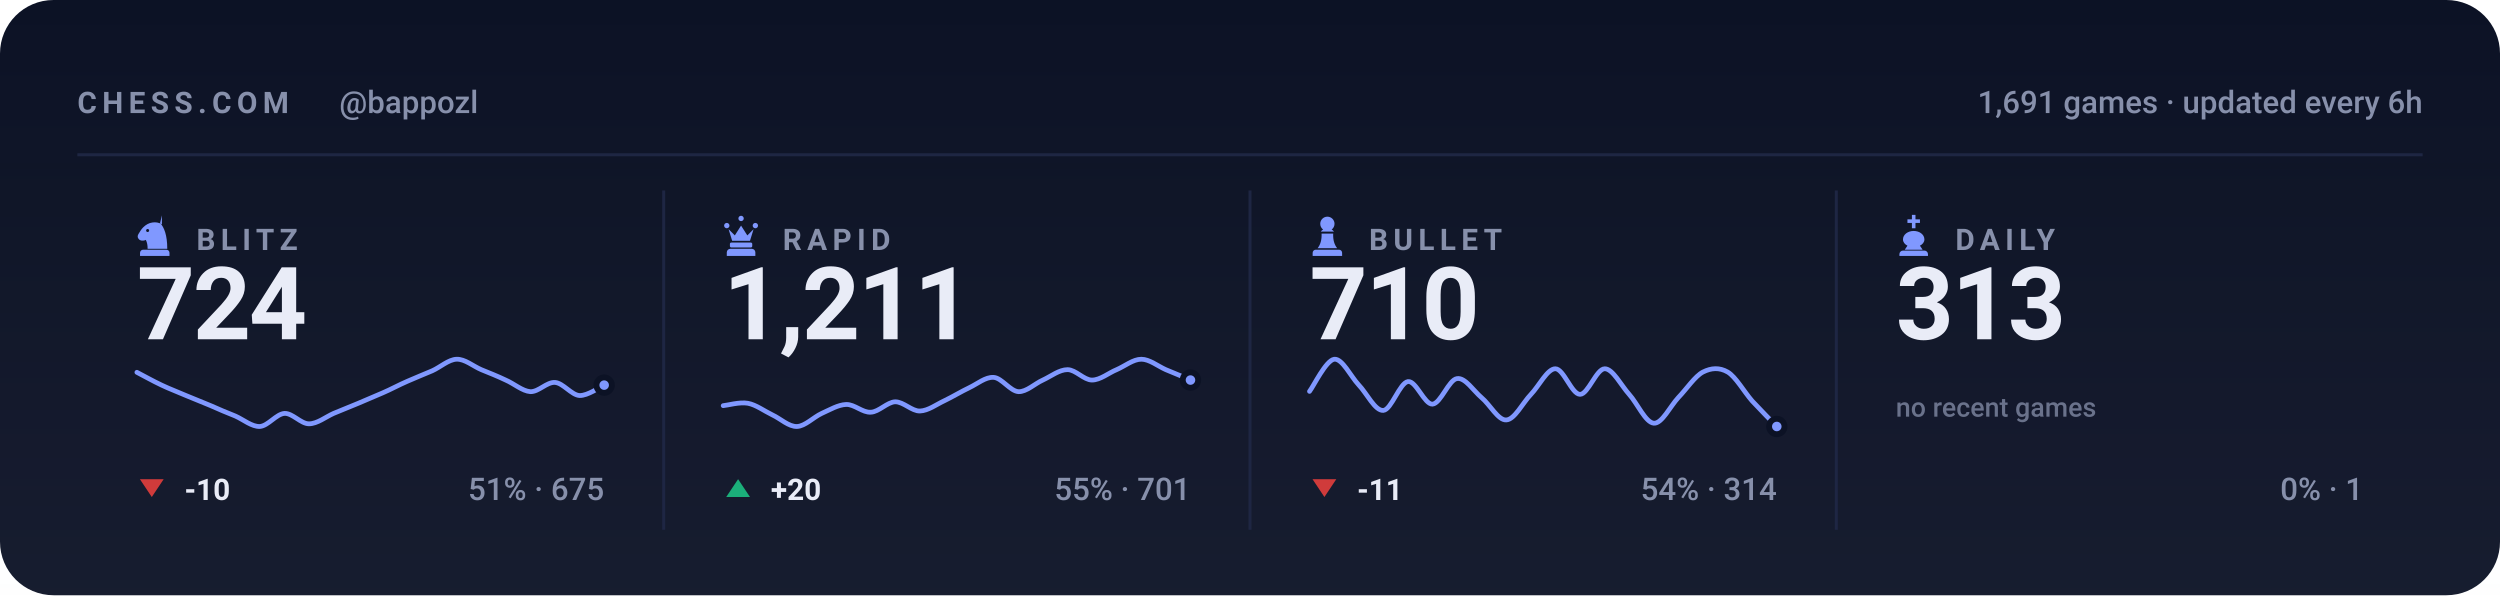
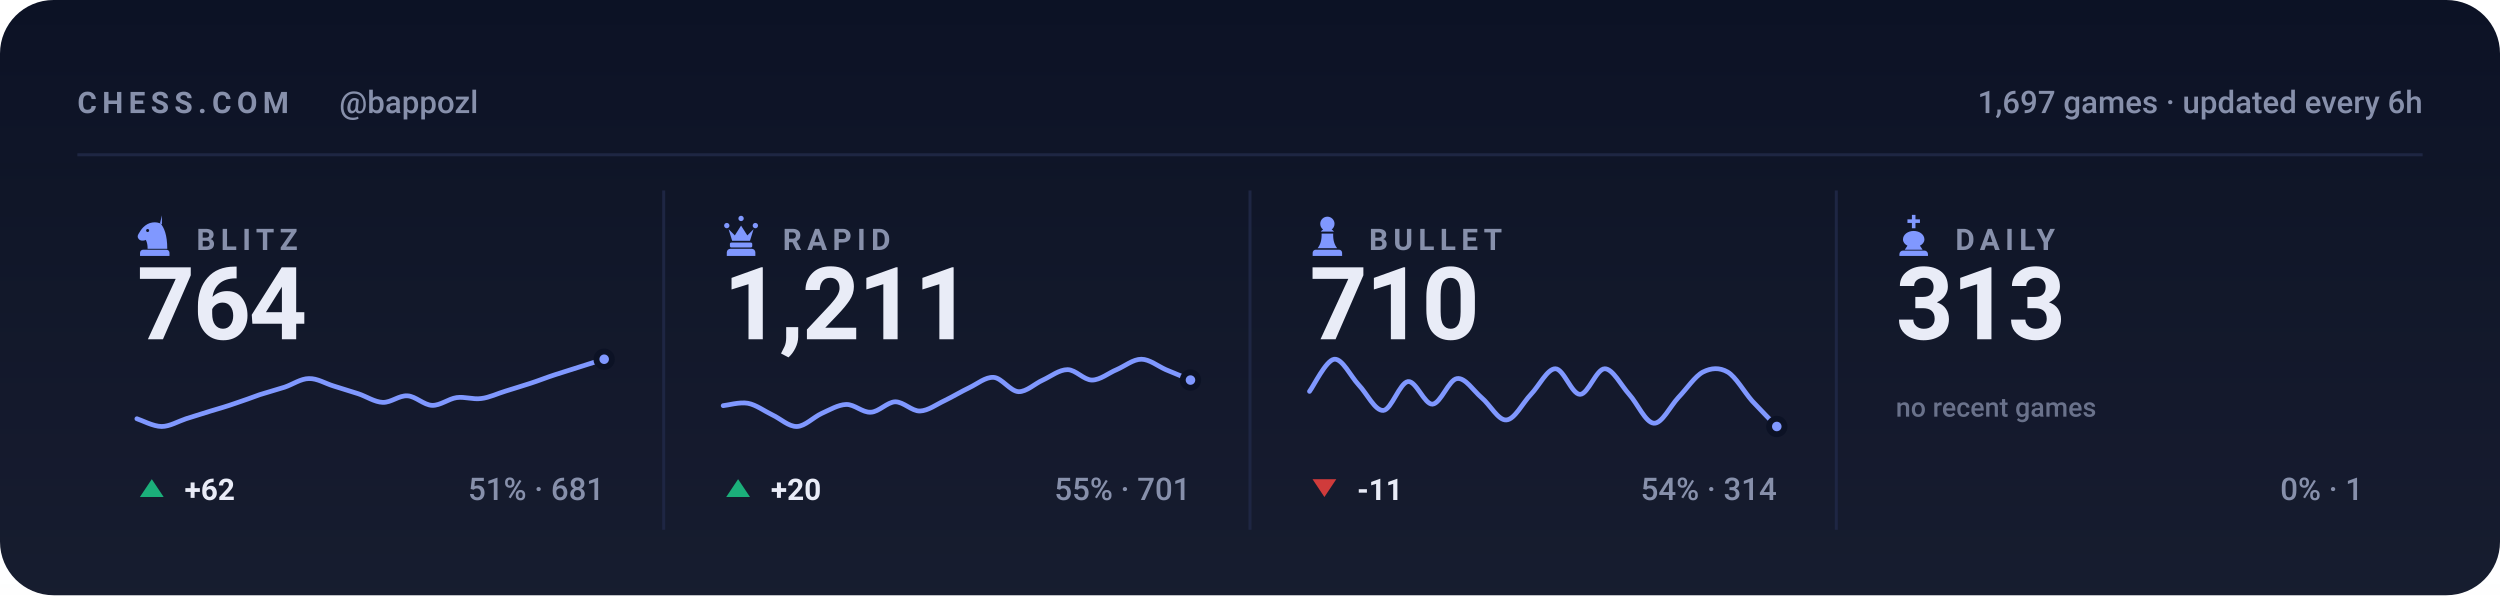
<svg xmlns="http://www.w3.org/2000/svg" viewBox="0 0 840 200" width="840" height="200" role="img" aria-label="Chess.com stats for bappozl across blitz, rapid, bullet and daily">
  <style>svg{font-family:-apple-system,BlinkMacSystemFont,'Segoe UI',Roboto,'Helvetica Neue',Arial,sans-serif}text{fill:#e9ecf7;white-space:pre}.bg{fill:#0c1225}.acc{fill:#8098ff}.win{fill:#1baf7a}.draw{fill:#8b8f96}.loss{fill:#d03b3b}.lbl{font-size:10px;font-weight:600;letter-spacing:.18em;fill:#8790ab}.cap{font-size:10.5px;font-weight:500;fill:#8790ab}.num{font-family:-apple-system,BlinkMacSystemFont,'Segoe UI',Roboto,'Helvetica Neue',Arial,sans-serif;font-weight:700;letter-spacing:-.02em}.tick{font-size:9px;font-weight:500;fill:#8790ab;opacity:.75}.dl{font-size:10px;font-weight:600}.rule{stroke:#1e2643;stroke-width:1;fill:none}.grid{stroke:#1e2643;stroke-width:1;fill:none;opacity:.7}.ln{fill:none;stroke:#8098ff;stroke-width:2;stroke-linecap:round;stroke-linejoin:round}.ring{stroke:#0c1225;stroke-width:2}.hollow{fill:none;stroke-width:1.5}.sq{fill:#e9ecf7;opacity:.035}</style>
  <rect class="bg" width="840" height="200" rx="18" />
  <defs>
    <linearGradient id="gp" x1="0" y1="0" x2="0" y2="1">
      <stop offset="0" stop-color="#e9ecf7" stop-opacity="0" />
      <stop offset="1" stop-color="#e9ecf7" stop-opacity=".05" />
    </linearGradient>
  </defs>
  <rect width="840" height="200" fill="url(#gp)" />
  <text class="lbl" x="26" y="38">CHESS.COM</text>
  <text class="cap" x="114" y="38">@bappozl</text>
-   <text class="cap" x="814" y="38" text-anchor="end">1,691 games · updated every 6h</text>
+   <text class="cap" x="814" y="38" text-anchor="end">1,697 games · updated every 6h</text>
  <line class="rule" x1="26" y1="52" x2="814" y2="52" />
  <g class="acc" transform="translate(44.5,71.6) scale(0.15)">
    <path fill-rule="evenodd" d="M66 5l-4 17c9 10 16 27 16 58H34c0-8-1-14-4-20-6 3-13 2-16-2-3-3-3-8 0-12 3-5 6-10 10-14 6-6 13-10 21-11 7-1 14 0 21 4zM37.4 39a3.4 3.4 0 1 0-6.8 0 3.4 3.4 0 1 0 6.8 0zM24 82h52c3.9 0 7 3.1 7 7v7H17v-7c0-3.9 3.1-7 7-7z" />
  </g>
  <text class="lbl" x="66" y="84">BLITZ</text>
-   <text class="num" x="46" y="114" style="font-size:34px">724</text>
-   <path class="ln" style="stroke-width:1.6" d="M46.0 125.1C47.4 125.8 51.5 128.1 54.3 129.4C57.0 130.7 59.8 131.7 62.5 132.9C65.3 134.0 68.0 135.2 70.8 136.3C73.5 137.5 76.3 138.7 79.1 139.8C81.8 141.0 84.6 143.4 87.3 143.3C90.1 143.1 92.8 139.1 95.6 138.9C98.3 138.8 101.1 142.4 103.8 142.4C106.6 142.4 109.4 140.1 112.1 138.9C114.9 137.8 117.6 136.6 120.4 135.5C123.1 134.3 125.9 133.2 128.6 132.0C131.4 130.8 134.1 129.3 136.9 128.1C139.6 126.9 142.4 125.8 145.2 124.6C147.9 123.4 150.7 120.8 153.4 120.7C156.2 120.6 158.9 123.0 161.7 124.2C164.4 125.3 167.2 126.4 169.9 127.7C172.7 128.9 175.5 131.4 178.2 131.6C181.0 131.7 183.7 128.3 186.5 128.5C189.2 128.7 192.0 132.7 194.7 132.9C197.5 133.0 201.6 130.0 203.0 129.4" />
-   <circle class="acc ring" cx="203.0" cy="129.4" r="2.6" />
-   <path fill="#d03b3b" d="M51 167L55 161H47Z" />
-   <text class="dl" x="62" y="168" fill="#d03b3b">-10</text>
-   <text class="cap" x="203" y="168" text-anchor="end">51% · 675</text>
+   <text class="num" x="46" y="114" style="font-size:34px">764</text>
+   <path class="ln" style="stroke-width:1.6" d="M46.0 140.7C47.4 141.1 51.5 143.3 54.3 143.3C57.0 143.3 59.8 141.6 62.5 140.7C65.3 139.8 68.0 139.0 70.8 138.1C73.5 137.3 76.3 136.5 79.1 135.5C81.8 134.6 84.6 133.6 87.3 132.6C90.1 131.7 92.8 131.0 95.6 130.1C98.3 129.2 101.1 127.2 103.8 127.2C106.6 127.1 109.4 128.9 112.1 129.7C114.9 130.6 117.6 131.4 120.4 132.3C123.1 133.2 125.9 135.1 128.6 135.2C131.4 135.3 134.1 132.8 136.9 133.0C139.6 133.1 142.4 136.1 145.2 136.2C147.9 136.3 150.7 134.0 153.4 133.6C156.2 133.2 158.9 134.3 161.7 133.9C164.4 133.6 167.2 132.2 169.9 131.4C172.7 130.5 175.5 129.7 178.2 128.8C181.0 127.9 183.7 126.8 186.5 125.9C189.2 125.0 192.0 124.2 194.7 123.3C197.5 122.4 201.6 121.1 203.0 120.7" />
+   <circle class="acc ring" cx="203.0" cy="120.7" r="2.6" />
+   <path fill="#1baf7a" d="M51 161L55 167H47Z" />
+   <text class="dl" x="62" y="168" fill="#1baf7a">+62</text>
+   <text class="cap" x="203" y="168" text-anchor="end">51% · 681</text>
  <line class="rule" x1="223.0" y1="64" x2="223.0" y2="178" />
  <g class="acc" transform="translate(241.5,71.6) scale(0.15)">
    <path d="M18 22a6 6 0 1 1 0 12 6 6 0 0 1 0-12zm64 0a6 6 0 1 1 0 12 6 6 0 0 1 0-12zM50 6a6 6 0 1 1 0 12 6 6 0 0 1 0-12zM22 36l8 26h40l8-26-14 14-14-22-14 22zM28 66h44c1.6 0 3 1.3 3 3v5c0 1.6-1.4 3-3 3H28c-1.6 0-3-1.4-3-3v-5c0-1.7 1.4-3 3-3zM26 80h48c4.4 0 8 3.6 8 8v8H18v-8c0-4.4 3.6-8 8-8z" />
  </g>
  <text class="lbl" x="263" y="84">RAPID</text>
  <text class="num" x="243" y="114" style="font-size:34px">1,211</text>
  <path class="ln" style="stroke-width:1.6" d="M243.0 136.3C244.4 136.2 248.5 135.0 251.3 135.5C254.0 136.0 256.8 138.1 259.5 139.4C262.3 140.7 265.0 143.4 267.8 143.3C270.5 143.2 273.3 140.2 276.1 138.9C278.8 137.7 281.6 136.0 284.3 135.9C287.1 135.8 289.8 138.7 292.6 138.5C295.3 138.4 298.1 135.1 300.8 135.0C303.6 135.0 306.4 138.2 309.1 138.1C311.9 138.0 314.6 135.9 317.4 134.6C320.1 133.3 322.9 131.6 325.6 130.3C328.4 129.0 331.1 126.6 333.9 126.8C336.6 127.0 339.4 131.4 342.2 131.6C344.9 131.7 347.7 128.9 350.4 127.7C353.2 126.4 355.9 124.2 358.7 124.2C361.4 124.2 364.2 127.7 366.9 127.7C369.7 127.7 372.5 125.3 375.2 124.2C378.0 123.0 380.7 120.7 383.5 120.7C386.2 120.7 389.0 123.0 391.7 124.2C394.5 125.3 398.6 127.1 400.0 127.7" />
  <circle class="acc ring" cx="400.0" cy="127.7" r="2.6" />
  <path fill="#1baf7a" d="M248 161L252 167H244Z" />
  <text class="dl" x="259" y="168" fill="#1baf7a">+20</text>
  <text class="cap" x="400" y="168" text-anchor="end">55% · 701</text>
  <line class="rule" x1="420.0" y1="64" x2="420.0" y2="178" />
  <g class="acc" transform="translate(438.5,71.6) scale(0.15)">
    <path d="M50 8c-8.8 0-16 7.2-16 16 0 5.2 2.5 9.9 6.4 12.8-2.1 1.2-3.9 2.8-5.3 4.7h29.8c-1.4-1.9-3.2-3.5-5.3-4.7C63.5 33.9 66 29.2 66 24c0-8.8-7.2-16-16-16zM37 46c.6 13.6-2.4 24.5-9 32.7h44c-6.6-8.2-9.6-19.1-9-32.7H37zM24 82h52c3.9 0 7 3.1 7 7v7H17v-7c0-3.9 3.1-7 7-7z" />
  </g>
  <text class="lbl" x="460" y="84">BULLET</text>
  <text class="num" x="440" y="114" style="font-size:34px">710</text>
  <path class="ln" style="stroke-width:1.6" d="M440.0 131.5C441.4 129.7 445.5 121.1 448.3 120.7C451.0 120.4 453.8 126.4 456.5 129.3C459.3 132.2 462.0 138.1 464.8 137.9C467.5 137.7 470.3 128.6 473.1 128.2C475.8 127.9 478.6 135.9 481.3 135.8C484.1 135.6 486.8 127.5 489.6 127.2C492.3 126.8 495.1 131.3 497.8 133.6C500.6 135.9 503.4 141.3 506.1 141.1C508.9 141.0 511.6 135.4 514.4 132.5C517.1 129.7 519.9 123.9 522.6 123.9C525.4 123.9 528.1 132.5 530.9 132.5C533.6 132.5 536.4 123.9 539.2 123.9C541.9 123.9 544.7 129.5 547.4 132.5C550.2 135.6 552.9 142.0 555.7 142.2C558.4 142.4 561.2 136.5 563.9 133.6C566.7 130.7 569.5 126.4 572.2 125.0C575.0 123.6 577.7 123.4 580.5 125.0C583.2 126.6 586.0 131.6 588.7 134.7C591.5 137.7 595.6 141.9 597.0 143.3" />
  <circle class="acc ring" cx="597.0" cy="143.3" r="2.6" />
  <path fill="#d03b3b" d="M445 167L449 161H441Z" />
  <text class="dl" x="456" y="168" fill="#d03b3b">-11</text>
  <text class="cap" x="597" y="168" text-anchor="end">54% · 314</text>
  <line class="rule" x1="617.0" y1="64" x2="617.0" y2="178" />
  <g class="acc" transform="translate(635.5,71.6) scale(0.15)">
    <path d="M46 4h8v10h10v8H54v12h-8V22H36v-8h10V4zM50 40c-13 0-24 8-24 19 0 6 4 11 10 14l-6 9h40l-6-9c6-3 10-8 10-14 0-11-11-19-24-19zM26 84h48c4.4 0 8 3.6 8 8v4H18v-4c0-4.4 3.6-8 8-8z" />
  </g>
  <text class="lbl" x="657" y="84">DAILY</text>
  <text class="num" x="637" y="114" style="font-size:34px">313</text>
  <text class="tick" x="637" y="140">no recent games</text>
  <text class="cap" x="794" y="168" text-anchor="end">0% · 1</text>
</svg>
